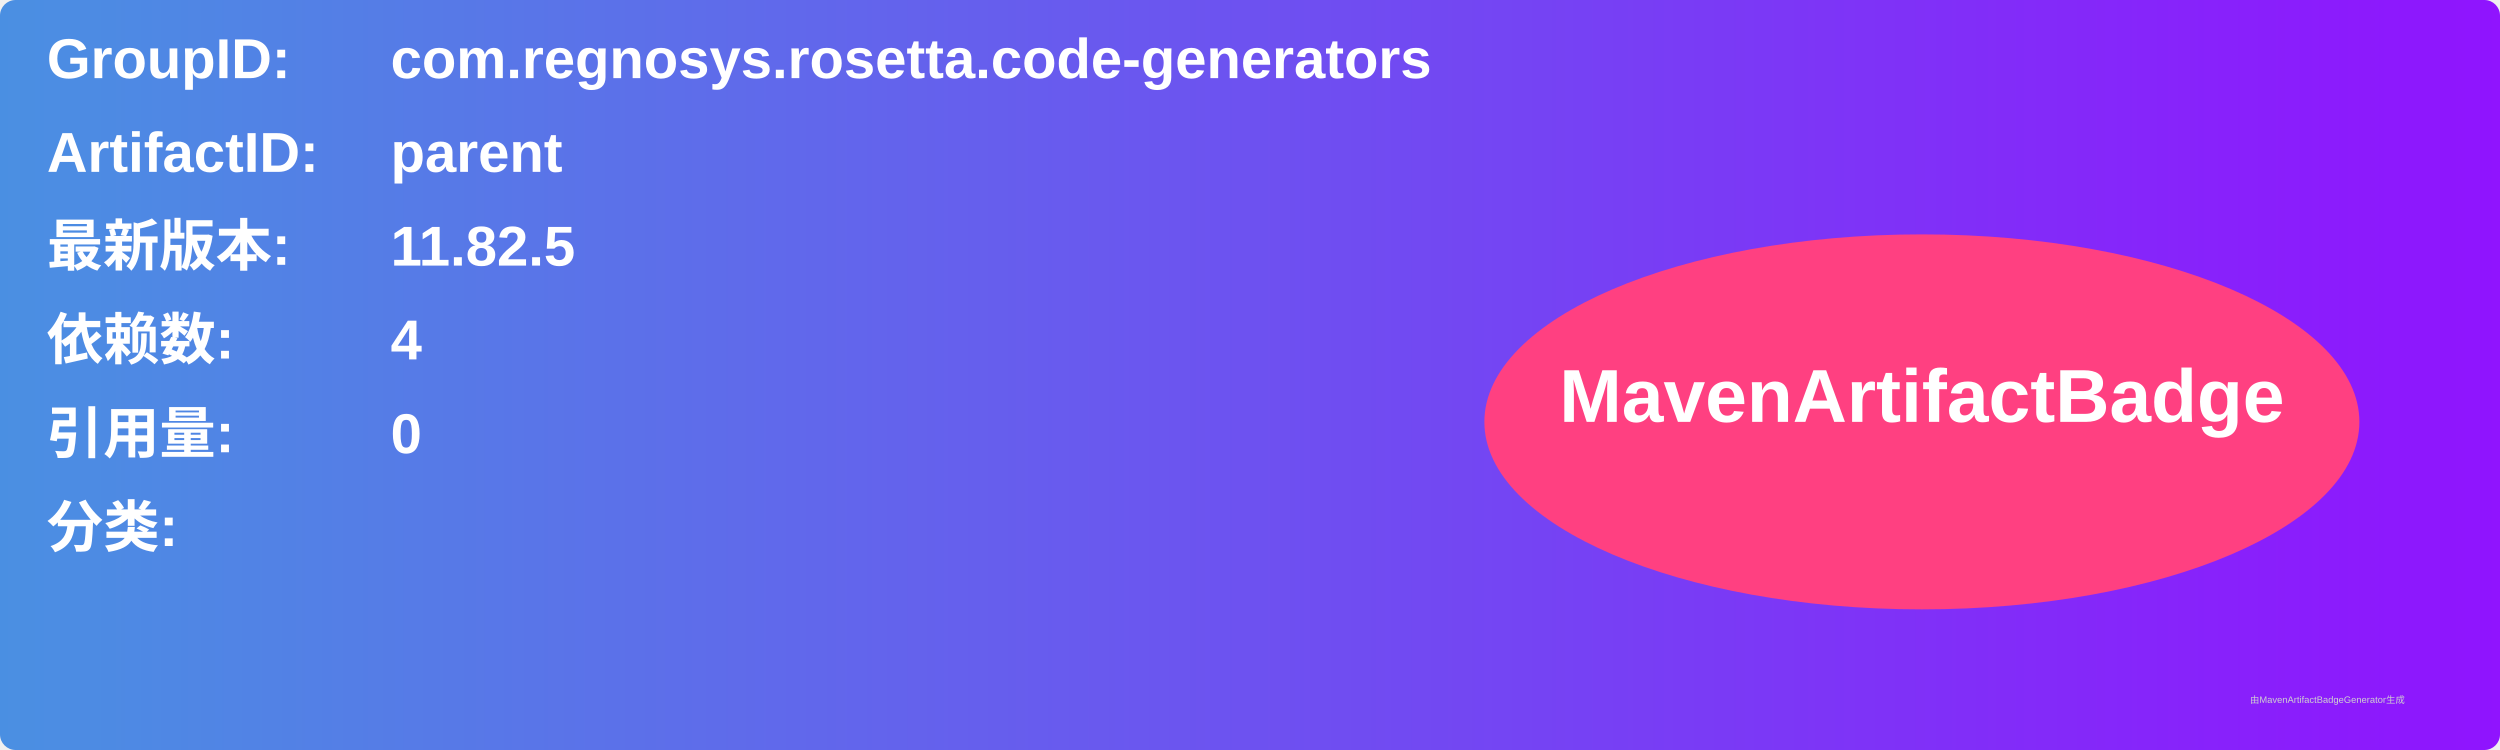
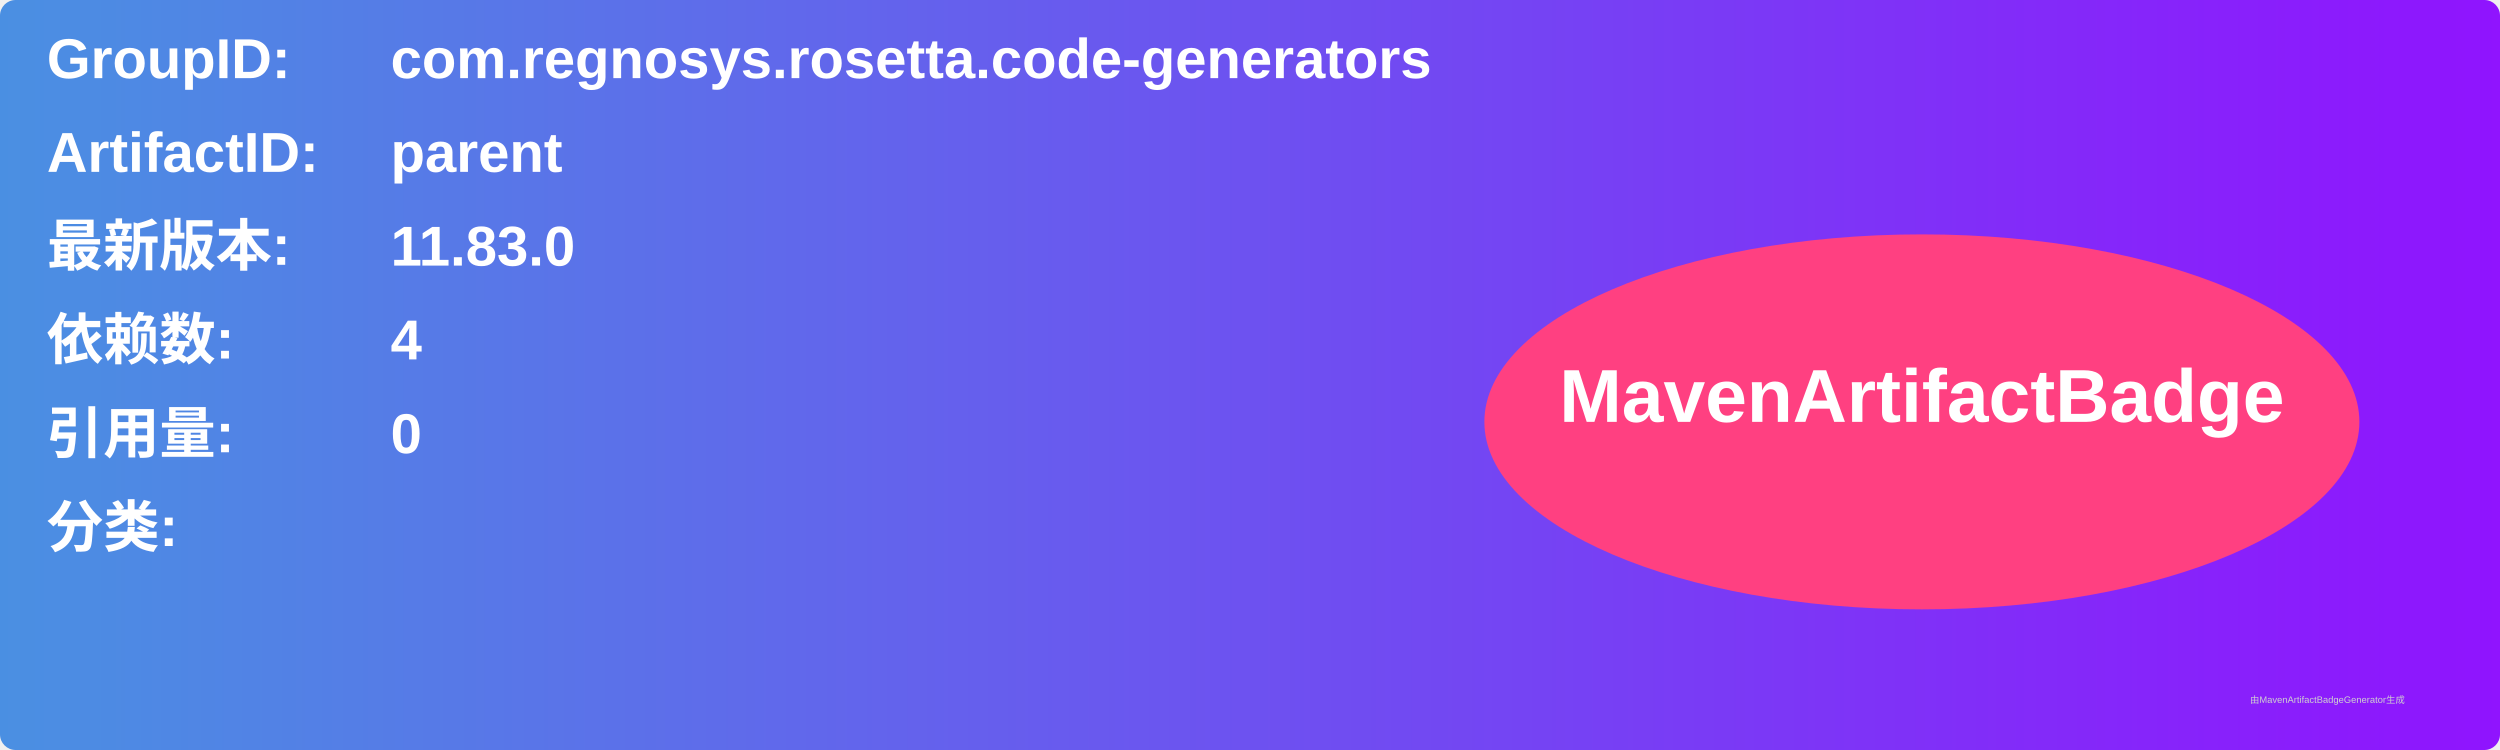
<svg xmlns="http://www.w3.org/2000/svg" width="800" height="240" viewBox="0 0 800 240">
  <linearGradient id="grad" x1="0%" y1="0%" x2="100%" y2="0%">
    <stop offset="0%" stop-color="#4a90e2" />
    <stop offset="100%" stop-color="#9013fe" />
  </linearGradient>
  <rect width="100%" height="100%" rx="5" ry="5" fill="url(#grad)" />
  <g transform="translate(15, 15)">
    <text x="0" y="10" font-family="Arial" font-size="18" fill="white" font-weight="bold" width="260">GroupID:</text>
    <text x="110" y="10" font-family="Arial" font-size="18" fill="white" font-weight="bold" width="460">com.regnosys.rosetta.code-generators</text>
    <text x="0" y="40" font-family="Arial" font-size="18" fill="white" font-weight="bold" width="260">ArtifactID:</text>
    <text x="110" y="40" font-family="Arial" font-size="18" fill="white" font-weight="bold" width="460">parent</text>
    <text x="0" y="70" font-family="Arial" font-size="18" fill="white" font-weight="bold">最新版本:</text>
    <text x="110" y="70" font-family="Arial" font-size="18" fill="white" font-weight="bold">
-       <tspan font-weight="bold">11.82.5</tspan>
+       <tspan font-weight="bold">11.83.0</tspan>
    </text>
    <text x="0" y="100" font-family="Arial" font-size="18" fill="white" font-weight="bold">依赖数: </text>
    <text x="110" y="100" font-family="Arial" font-size="18" fill="white">
      <tspan font-weight="bold">4</tspan>
    </text>
    <text x="0" y="130" font-family="Arial" font-size="18" fill="white" font-weight="bold">引用量: </text>
    <text x="110" y="130" font-family="Arial" font-size="18" fill="white">
      <tspan font-weight="bold">0</tspan>
    </text>
    <text x="0" y="160" font-family="Arial" font-size="18" fill="white" font-weight="bold">分类:</text>
    <text x="10" y="190" font-family="Arial" font-size="10" fill="white">
      <tspan font-weight="bold" />
    </text>
    <ellipse cx="600" cy="120" rx="140" ry="60" fill="#ff4081" />
    <text x="600" y="120" text-anchor="middle" font-family="Arial" font-size="24" fill="white" font-weight="bold">MavenArtifactBadge</text>
  </g>
  <text x="720" y="225" font-family="Arial" font-size="3" fill="#d0d0d0">由MavenArtifactBadgeGenerator生成</text>
</svg>
